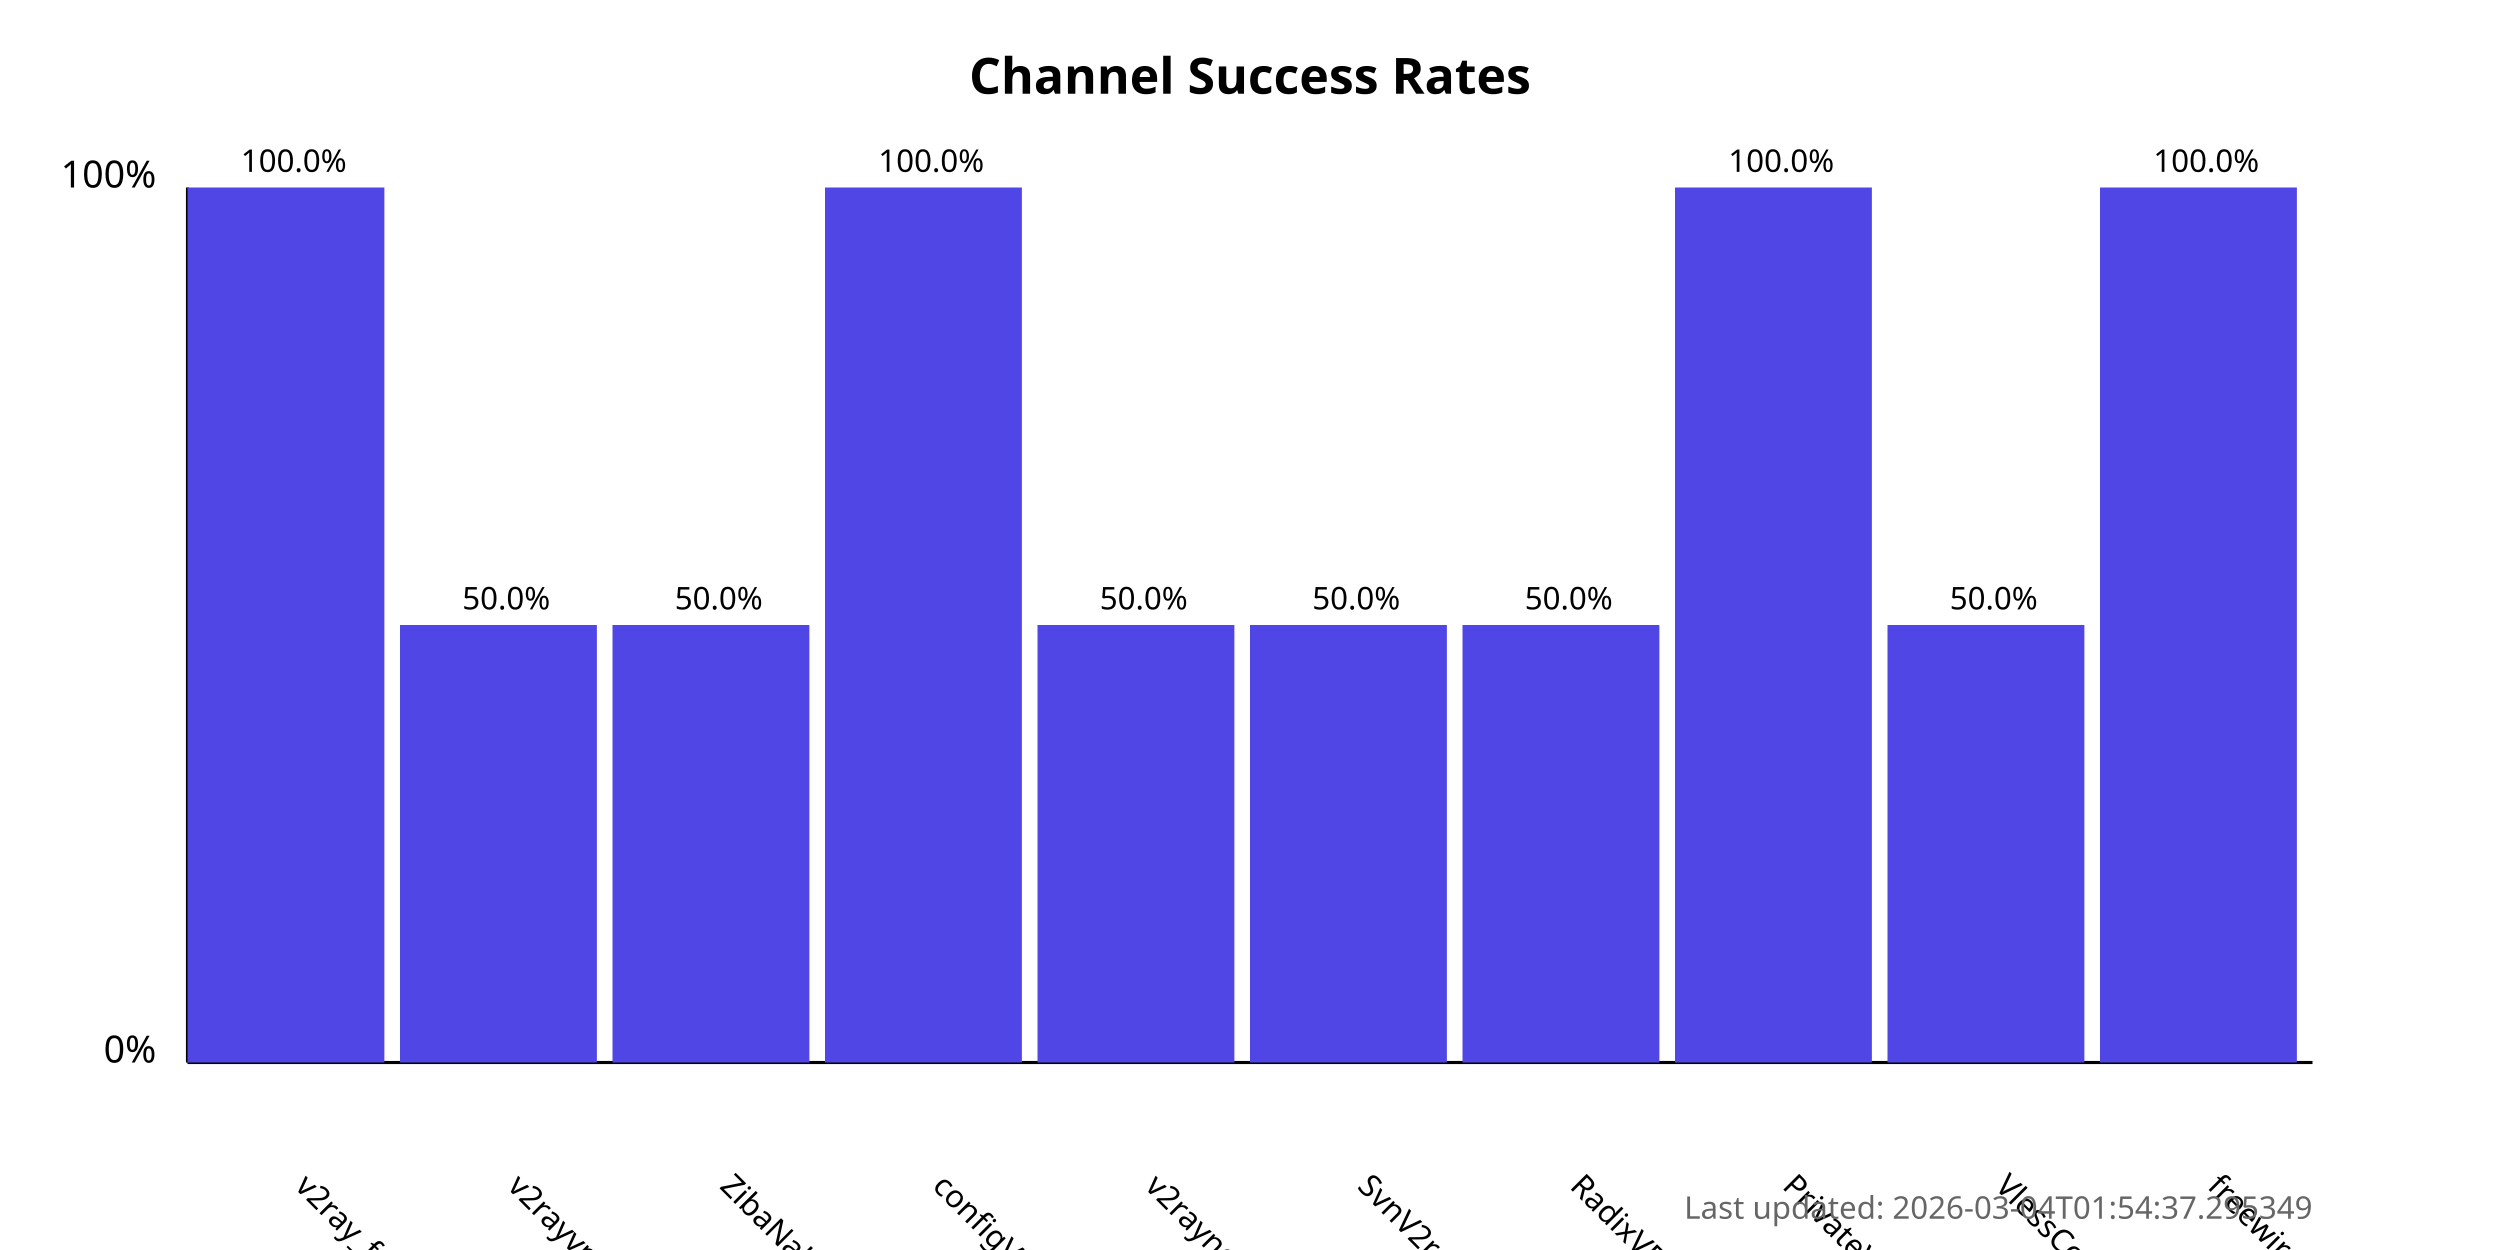
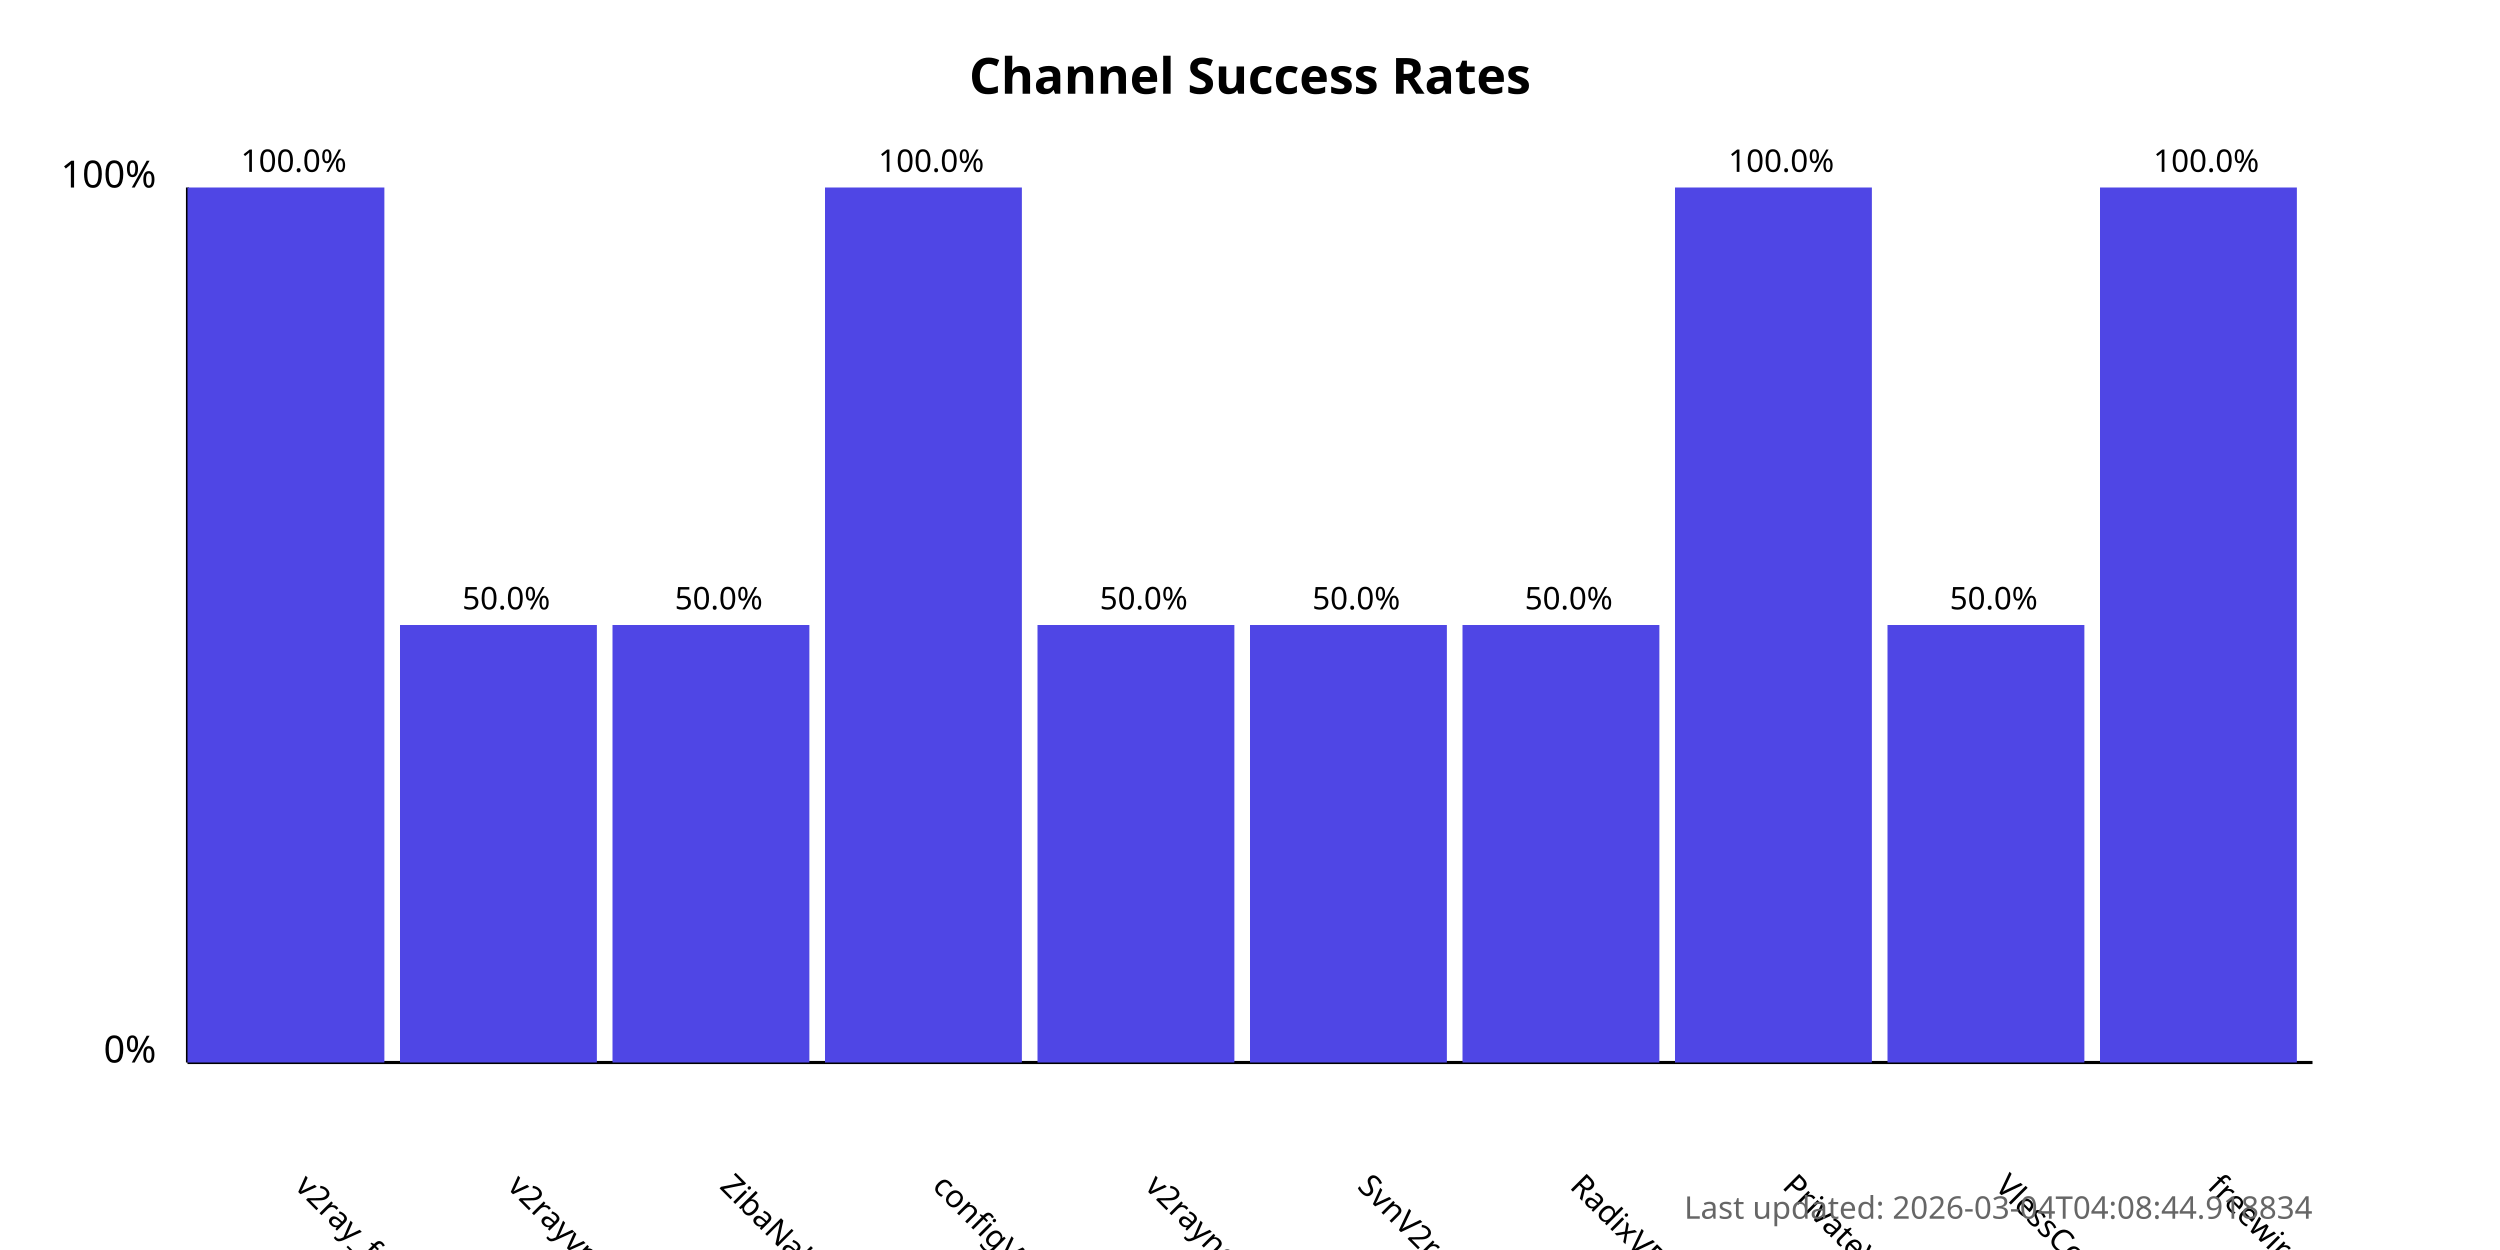
<svg xmlns="http://www.w3.org/2000/svg" width="800" height="400">
  <style>
            .chart-title { font: bold 16px sans-serif; }
            .axis-label { font: 12px sans-serif; }
            .tick-label { font: 10px sans-serif; }
            .bar { fill: #4f46e5; }
            .bar:hover { fill: #6366f1; }
            .timestamp { font: 10px sans-serif; fill: #666; }
        </style>
  <text x="400.0" y="30" text-anchor="middle" class="chart-title">
            Channel Success Rates
        </text>
  <line x1="60" y1="340" x2="60" y2="60" stroke="black" stroke-width="1" />
  <line x1="60" y1="340" x2="740" y2="340" stroke="black" stroke-width="1" />
  <text x="50" y="340" text-anchor="end" class="axis-label">0%</text>
  <text x="50" y="60" text-anchor="end" class="axis-label">100%</text>
  <g>
    <rect x="60" y="60.0" width="63.0" height="280.0" class="bar" />
    <text x="94.0" y="380" transform="rotate(45, 94.0, 380)" text-anchor="start" class="tick-label">
                v2ray_free_conf
            </text>
    <text x="94.0" y="55.0" text-anchor="middle" class="tick-label">
                100.0%
            </text>
  </g>
  <g>
    <rect x="128.0" y="200.0" width="63.0" height="140.0" class="bar" />
    <text x="162.0" y="380" transform="rotate(45, 162.0, 380)" text-anchor="start" class="tick-label">
                v2rayvpno
            </text>
    <text x="162.0" y="195.0" text-anchor="middle" class="tick-label">
                50.0%
            </text>
  </g>
  <g>
    <rect x="196.0" y="200.0" width="63.0" height="140.0" class="bar" />
    <text x="230.0" y="380" transform="rotate(45, 230.0, 380)" text-anchor="start" class="tick-label">
                ZibaNabz
            </text>
    <text x="230.0" y="195.0" text-anchor="middle" class="tick-label">
                50.0%
            </text>
  </g>
  <g>
    <rect x="264.0" y="60.0" width="63.0" height="280.0" class="bar" />
    <text x="298.0" y="380" transform="rotate(45, 298.0, 380)" text-anchor="start" class="tick-label">
                configV2rayForFree
            </text>
    <text x="298.0" y="55.0" text-anchor="middle" class="tick-label">
                100.0%
            </text>
  </g>
  <g>
    <rect x="332.0" y="200.0" width="63.0" height="140.0" class="bar" />
    <text x="366.0" y="380" transform="rotate(45, 366.0, 380)" text-anchor="start" class="tick-label">
                v2rayngvpn
            </text>
    <text x="366.0" y="195.0" text-anchor="middle" class="tick-label">
                50.0%
            </text>
  </g>
  <g>
    <rect x="400.0" y="200.0" width="63.0" height="140.0" class="bar" />
    <text x="434.0" y="380" transform="rotate(45, 434.0, 380)" text-anchor="start" class="tick-label">
                SvnV2ray
            </text>
    <text x="434.0" y="195.0" text-anchor="middle" class="tick-label">
                50.0%
            </text>
  </g>
  <g>
    <rect x="468.0" y="200.0" width="63.0" height="140.0" class="bar" />
    <text x="502.0" y="380" transform="rotate(45, 502.0, 380)" text-anchor="start" class="tick-label">
                RadixVPN
            </text>
    <text x="502.0" y="195.0" text-anchor="middle" class="tick-label">
                50.0%
            </text>
  </g>
  <g>
    <rect x="536.0" y="60.0" width="63.0" height="280.0" class="bar" />
    <text x="570.0" y="380" transform="rotate(45, 570.0, 380)" text-anchor="start" class="tick-label">
                PrivateVPNs
            </text>
    <text x="570.0" y="55.0" text-anchor="middle" class="tick-label">
                100.0%
            </text>
  </g>
  <g>
    <rect x="604.0" y="200.0" width="63.0" height="140.0" class="bar" />
    <text x="638.0" y="380" transform="rotate(45, 638.0, 380)" text-anchor="start" class="tick-label">
                VlessConfig
            </text>
    <text x="638.0" y="195.0" text-anchor="middle" class="tick-label">
                50.0%
            </text>
  </g>
  <g>
    <rect x="672.0" y="60.0" width="63.0" height="280.0" class="bar" />
    <text x="706.0" y="380" transform="rotate(45, 706.0, 380)" text-anchor="start" class="tick-label">
                freewireguard
            </text>
    <text x="706.0" y="55.0" text-anchor="middle" class="tick-label">
                100.0%
            </text>
  </g>
  <text x="740" y="390" text-anchor="end" class="timestamp">
-             Last updated: 2026-03-04T01:54:37.295349
+             Last updated: 2026-03-04T04:08:44.918834
        </text>
</svg>
